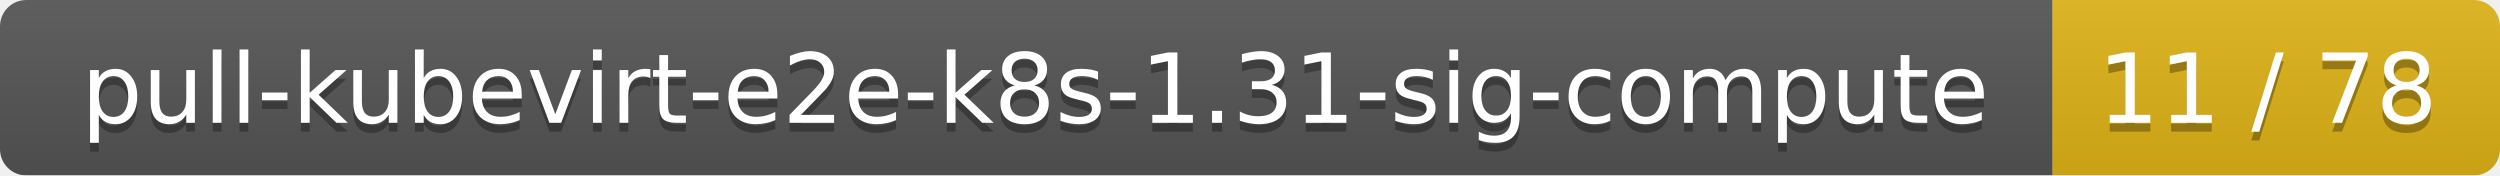
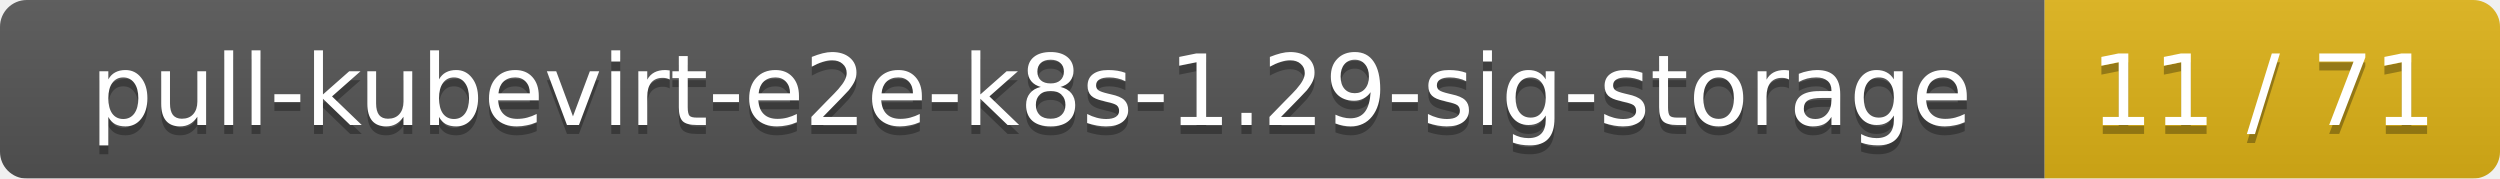
- <svg xmlns="http://www.w3.org/2000/svg" width="285" height="20">
+ <svg xmlns="http://www.w3.org/2000/svg" width="280" height="20">
  <linearGradient id="smooth" x2="0" y2="100%">
    <stop offset="0" stop-color="#bbb" stop-opacity=".1" />
    <stop offset="1" stop-opacity=".1" />
  </linearGradient>
  <mask id="round">
-     <rect width="285" height="20" rx="3" fill="#fff" />
+     <rect width="280" height="20" rx="3" fill="#fff" />
  </mask>
  <g mask="url(#round)">
-     <rect width="234" height="20" fill="#555" />
-     <rect x="234" width="51" height="20" fill="#dfb317" />
-     <rect width="285" height="20" fill="url(#smooth)" />
+     <rect width="229" height="20" fill="#555" />
+     <rect x="229" width="51" height="20" fill="#dfb317" />
+     <rect width="280" height="20" fill="url(#smooth)" />
  </g>
  <g fill="#fff" text-anchor="middle" font-family="DejaVu Sans,Verdana,Geneva,sans-serif" font-size="11">
-     <text x="118" y="15" fill="#010101" fill-opacity=".3">pull-kubevirt-e2e-k8s-1.31-sig-compute</text>
-     <text x="118" y="14">pull-kubevirt-e2e-k8s-1.31-sig-compute</text>
-     <text x="258.5" y="15" fill="#010101" fill-opacity=".3">11 / 78</text>
-     <text x="258.5" y="14">11 / 78</text>
+     <text x="115.5" y="15" fill="#010101" fill-opacity=".3">pull-kubevirt-e2e-k8s-1.29-sig-storage</text>
+     <text x="115.5" y="14">pull-kubevirt-e2e-k8s-1.29-sig-storage</text>
+     <text x="253.5" y="15" fill="#010101" fill-opacity=".3">11 / 71</text>
+     <text x="253.5" y="14">11 / 71</text>
  </g>
</svg>
